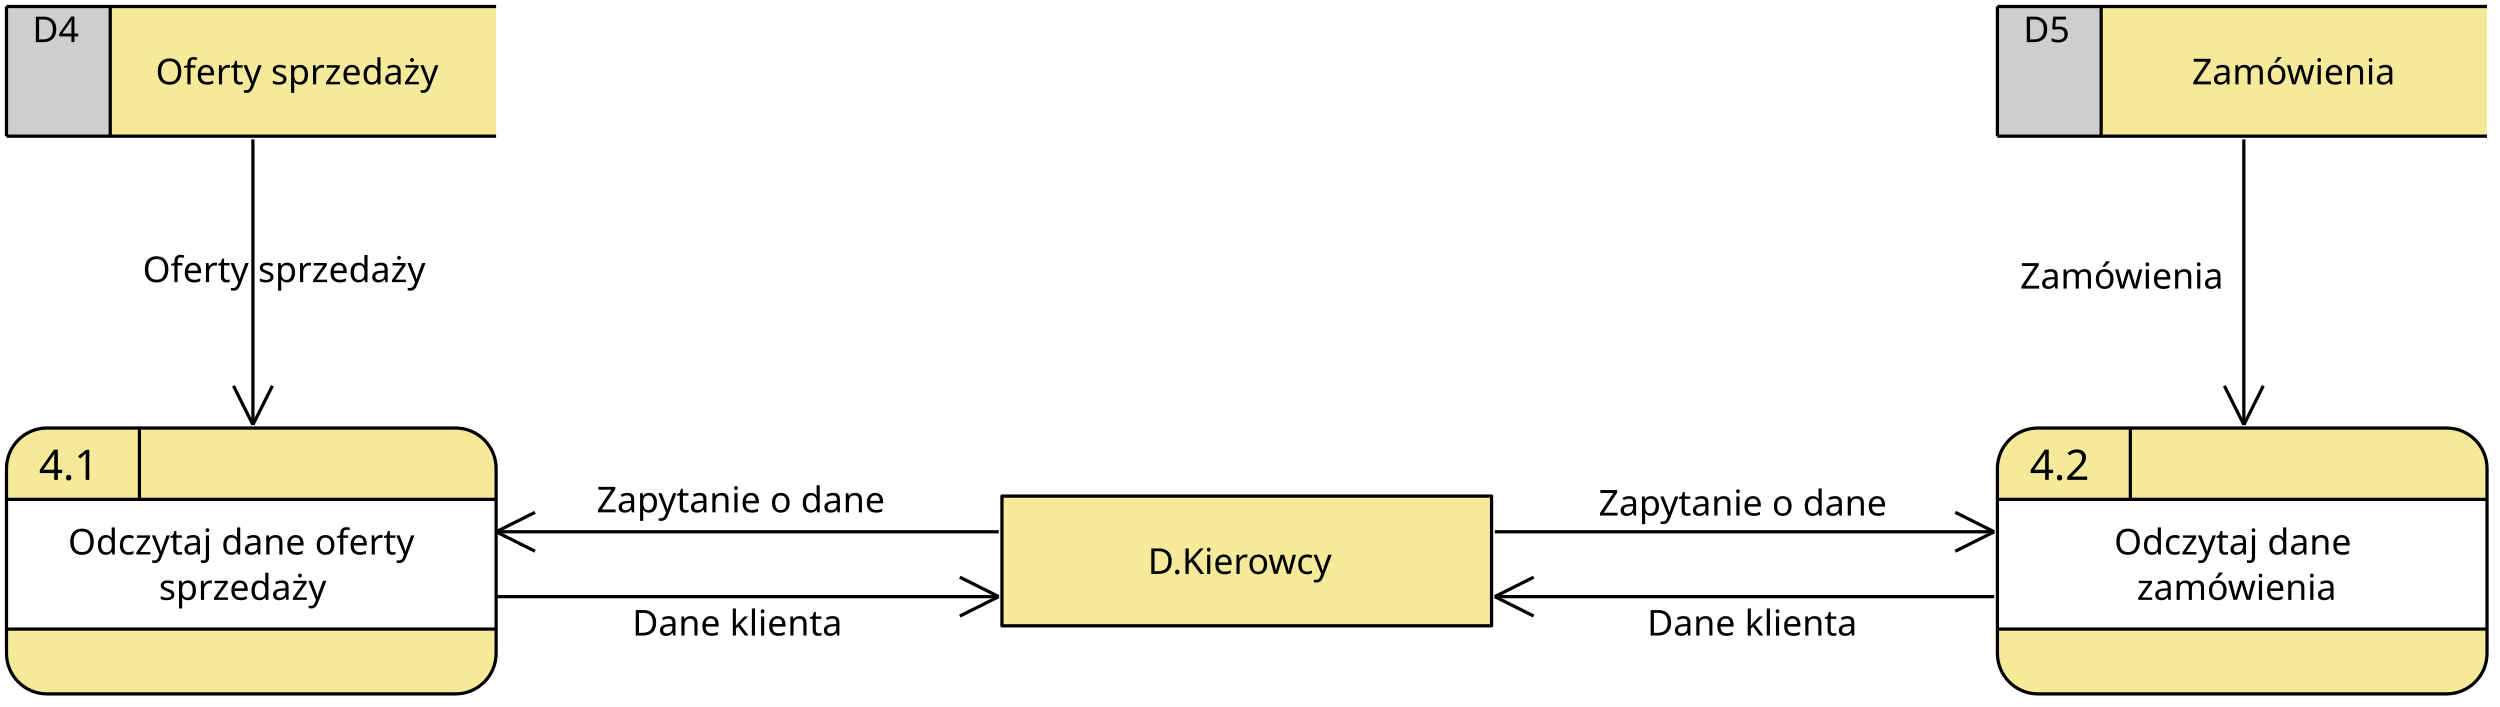
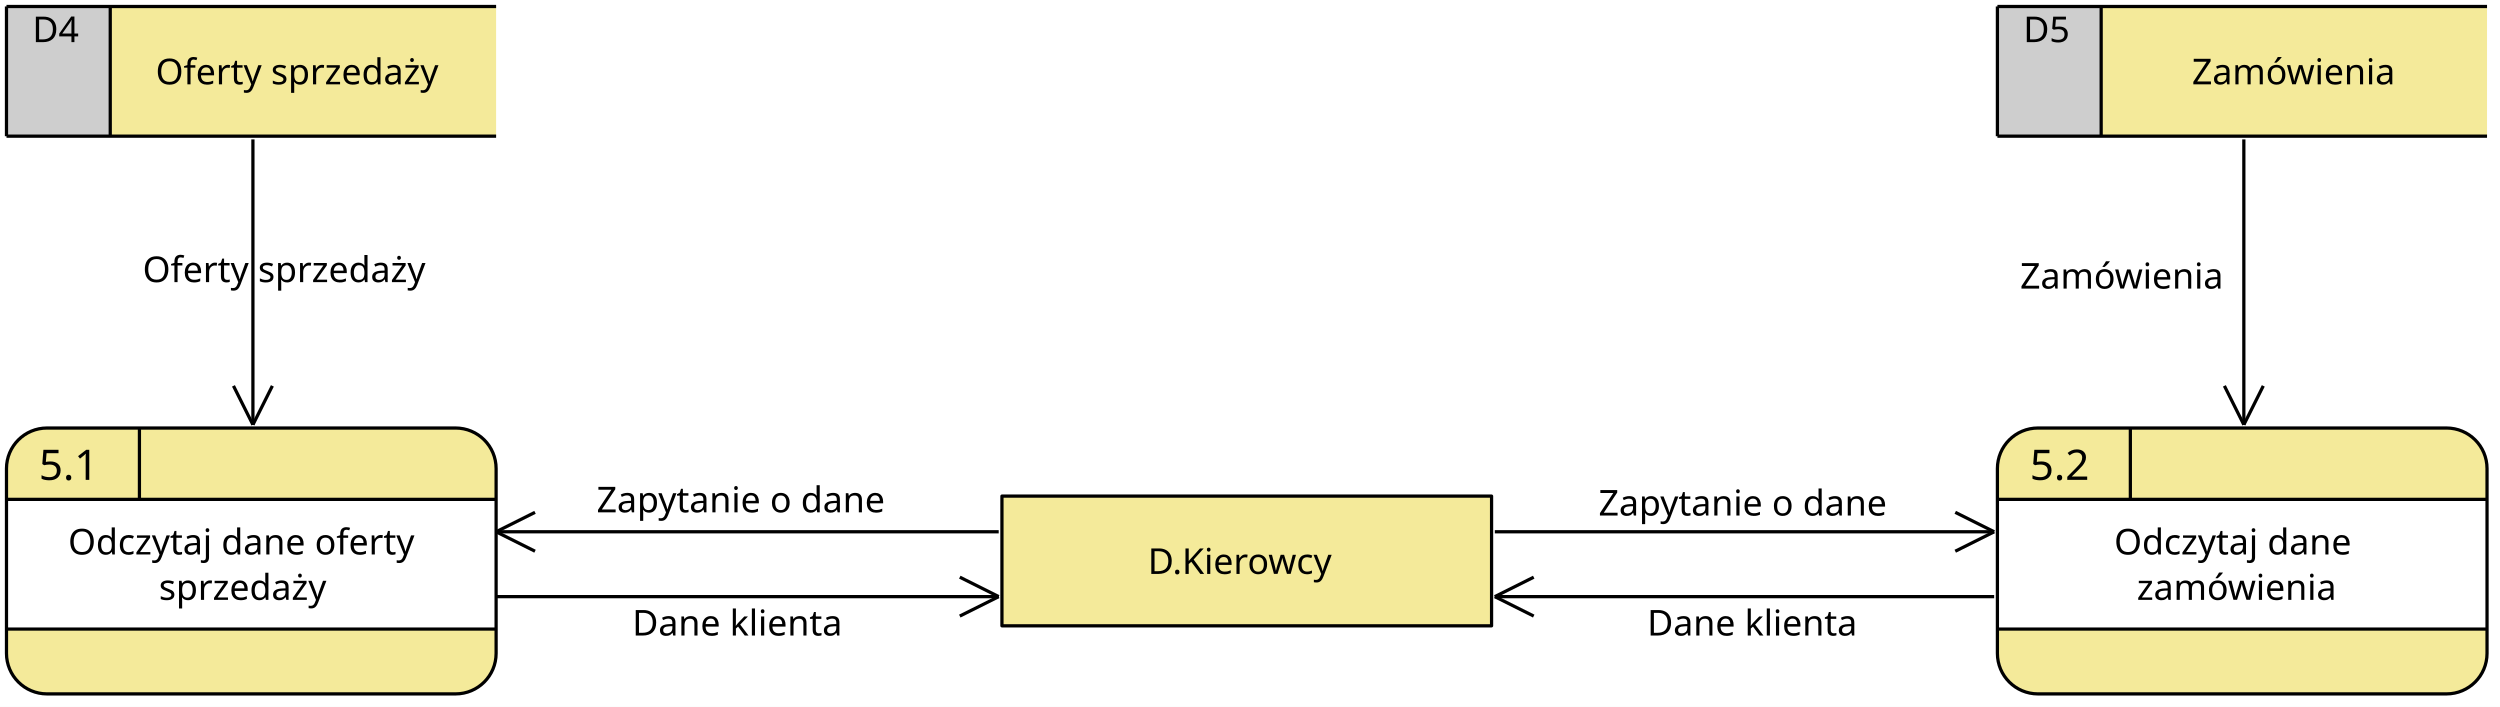
<svg xmlns="http://www.w3.org/2000/svg" fill-opacity="0" color-rendering="auto" color-interpolation="auto" text-rendering="auto" stroke="rgb(0,0,0)" stroke-linecap="square" width="771" stroke-miterlimit="10" shape-rendering="auto" stroke-opacity="0" fill="rgb(0,0,0)" stroke-dasharray="none" font-weight="normal" stroke-width="1" height="218" font-family="'Dialog'" font-style="normal" stroke-linejoin="miter" font-size="12" stroke-dashoffset="0" image-rendering="auto" id="svg2" version="1.1">
  <defs id="genericDefs">
    <defs id="defs1">
      <clipPath id="clipPath1" clipPathUnits="userSpaceOnUse">
        <path id="path9" d="M-7 -7 L162 -7 L162 93 L-7 93 L-7 -7 Z" />
      </clipPath>
      <clipPath id="clipPath2" clipPathUnits="userSpaceOnUse">
        <path id="path12" d="M0 0 L151 0 L151 40 L0 40 L0 0 Z" />
      </clipPath>
      <clipPath id="clipPath3" clipPathUnits="userSpaceOnUse">
        <path id="path15" d="M0 0 L110 0 L110 22 L0 22 L0 0 Z" />
      </clipPath>
      <clipPath id="clipPath4" clipPathUnits="userSpaceOnUse">
        <path id="path18" d="M0 0 L41 0 L41 22 L0 22 L0 0 Z" />
      </clipPath>
      <clipPath id="clipPath5" clipPathUnits="userSpaceOnUse">
        <path id="path21" d="M-7 -7 L162 -7 L162 51 L-7 51 L-7 -7 Z" />
      </clipPath>
      <clipPath id="clipPath6" clipPathUnits="userSpaceOnUse">
        <path id="path24" d="M0 0 L119 0 L119 40 L0 40 L0 0 Z" />
      </clipPath>
      <clipPath id="clipPath7" clipPathUnits="userSpaceOnUse">
        <path id="path27" d="M0 0 L32 0 L32 40 L0 40 L0 0 Z" />
      </clipPath>
      <clipPath id="clipPath8" clipPathUnits="userSpaceOnUse">
        <path id="path30" d="M0 0 L104 0 L104 192 L0 192 L0 0 Z" />
      </clipPath>
      <clipPath id="clipPath9" clipPathUnits="userSpaceOnUse">
        <path id="path33" d="M0 0 L259 0 L259 104 L0 104 L0 0 Z" />
      </clipPath>
      <clipPath id="clipPath10" clipPathUnits="userSpaceOnUse">
        <path id="path36" d="M0 0 L258 0 L258 104 L0 104 L0 0 Z" />
      </clipPath>
      <clipPath id="clipPath11" clipPathUnits="userSpaceOnUse">
        <path id="path39" d="M-142 -37 L284 -37 L284 74 L-142 74 L-142 -37 Z" />
      </clipPath>
      <clipPath id="clipPath12" clipPathUnits="userSpaceOnUse">
        <path id="path42" d="M-112 -14 L224 -14 L224 28 L-112 28 L-112 -14 Z" />
      </clipPath>
      <clipPath id="clipPath13" clipPathUnits="userSpaceOnUse">
        <path id="path45" d="M-87 -14 L174 -14 L174 28 L-87 28 L-87 -14 Z" />
      </clipPath>
      <clipPath id="clipPath14" clipPathUnits="userSpaceOnUse">
        <path id="path48" d="M-84 -14 L168 -14 L168 28 L-84 28 L-84 -14 Z" />
      </clipPath>
    </defs>
  </defs>
  <g style="fill:#ffffff;fill-opacity:1;stroke:#ffffff;stroke-opacity:1;text-rendering:geometricPrecision" id="g50">
    <rect style="stroke:none" id="rect52" y="0" height="218" width="771" x="0" />
  </g>
  <g style="font-size:11px;font-family:sans-serif;fill:#f4ea9a;fill-opacity:1;stroke:#f4ea9a;stroke-opacity:1;text-rendering:geometricPrecision" id="g54" transform="translate(2,132)" font-size="11">
    <rect style="stroke:none" id="rect56" height="82" ry="12.5" rx="12.5" width="151" clip-path="url(#clipPath1)" y="0" x="0" />
    <rect style="fill:#ffffff;stroke:none" id="rect58" height="40" width="151" clip-path="url(#clipPath1)" y="22" x="0" />
  </g>
  <g style="font-size:11px;font-family:sans-serif;fill:#000000;fill-opacity:1;stroke:#000000;stroke-linecap:butt;stroke-linejoin:round;stroke-miterlimit:0;stroke-opacity:1;text-rendering:geometricPrecision" id="g60" stroke-miterlimit="0" transform="translate(2,132)" font-size="11">
    <rect style="fill:none" id="rect62" height="82" ry="12.5" rx="12.5" width="151" clip-path="url(#clipPath1)" y="0" x="0" />
    <line style="fill:none" id="line64" y1="0" x2="41" clip-path="url(#clipPath1)" x1="41" y2="22" />
    <line style="fill:none" id="line66" y1="22" x2="151" clip-path="url(#clipPath1)" x1="0" y2="22" />
    <line style="fill:none" id="line68" y1="62" x2="151" clip-path="url(#clipPath1)" x1="0" y2="62" />
  </g>
  <g style="font-size:11px;font-family:sans-serif;fill:#000000;fill-opacity:1;stroke:#000000;stroke-opacity:1;text-rendering:geometricPrecision" id="g70" transform="translate(2,154)" font-size="11">
    <text style="stroke:none" id="text72" clip-path="url(#clipPath2)" y="17" xml:space="preserve" x="19">Odczytaj dane oferty</text>
    <text style="stroke:none" id="text74" clip-path="url(#clipPath2)" y="31" xml:space="preserve" x="47">sprzedaży</text>
  </g>
  <g style="font-size:13px;font-family:'Lucida Grande';fill:#000000;fill-opacity:1;stroke:#000000;stroke-opacity:1;text-rendering:geometricPrecision" id="g76" transform="translate(2,132)" font-size="13">
-     <text style="stroke:none" id="text78" clip-path="url(#clipPath4)" y="16" xml:space="preserve" x="10">4.1</text>
+     <text style="stroke:none" id="text78" clip-path="url(#clipPath4)" y="16" xml:space="preserve" x="10">5.1</text>
  </g>
  <g style="font-size:11px;font-family:sans-serif;fill:#f4ea9a;fill-opacity:1;stroke:#f4ea9a;stroke-opacity:1;text-rendering:geometricPrecision" id="g80" transform="translate(616,132)" font-size="11">
    <rect style="stroke:none" id="rect82" height="82" ry="12.5" rx="12.5" width="151" clip-path="url(#clipPath1)" y="0" x="0" />
    <rect style="fill:#ffffff;stroke:none" id="rect84" height="40" width="151" clip-path="url(#clipPath1)" y="22" x="0" />
  </g>
  <g style="font-size:11px;font-family:sans-serif;fill:#000000;fill-opacity:1;stroke:#000000;stroke-linecap:butt;stroke-linejoin:round;stroke-miterlimit:0;stroke-opacity:1;text-rendering:geometricPrecision" id="g86" stroke-miterlimit="0" transform="translate(616,132)" font-size="11">
    <rect style="fill:none" id="rect88" height="82" ry="12.5" rx="12.5" width="151" clip-path="url(#clipPath1)" y="0" x="0" />
    <line style="fill:none" id="line90" y1="0" x2="41" clip-path="url(#clipPath1)" x1="41" y2="22" />
    <line style="fill:none" id="line92" y1="22" x2="151" clip-path="url(#clipPath1)" x1="0" y2="22" />
    <line style="fill:none" id="line94" y1="62" x2="151" clip-path="url(#clipPath1)" x1="0" y2="62" />
  </g>
  <g style="font-size:11px;font-family:sans-serif;fill:#000000;fill-opacity:1;stroke:#000000;stroke-opacity:1;text-rendering:geometricPrecision" id="g96" transform="translate(616,154)" font-size="11">
    <text style="stroke:none" id="text98" clip-path="url(#clipPath2)" y="17" xml:space="preserve" x="36">Odczytaj dane</text>
    <text style="stroke:none" id="text100" clip-path="url(#clipPath2)" y="31" xml:space="preserve" x="43">zamówienia</text>
  </g>
  <g style="font-size:13px;font-family:'Lucida Grande';fill:#000000;fill-opacity:1;stroke:#000000;stroke-opacity:1;text-rendering:geometricPrecision" id="g102" transform="translate(616,132)" font-size="13">
-     <text style="stroke:none" id="text104" clip-path="url(#clipPath4)" y="16" xml:space="preserve" x="10">4.2</text>
+     <text style="stroke:none" id="text104" clip-path="url(#clipPath4)" y="16" xml:space="preserve" x="10">5.2</text>
  </g>
  <g style="font-size:11px;font-family:sans-serif;fill:#f4ea9a;fill-opacity:1;stroke:#f4ea9a;stroke-opacity:1;text-rendering:geometricPrecision" id="g106" transform="translate(309,153)" font-size="11">
    <rect style="stroke:none" id="rect108" clip-path="url(#clipPath5)" y="0" height="40" width="151" x="0" />
  </g>
  <g style="font-size:11px;font-family:sans-serif;fill:#000000;fill-opacity:1;stroke:#000000;stroke-linecap:butt;stroke-linejoin:round;stroke-miterlimit:0;stroke-opacity:1;text-rendering:geometricPrecision" id="g110" stroke-miterlimit="0" transform="translate(309,153)" font-size="11">
    <rect style="fill:none" id="rect112" clip-path="url(#clipPath5)" y="0" height="40" width="151" x="0" />
  </g>
  <g style="font-size:11px;font-family:sans-serif;fill:#000000;fill-opacity:1;stroke:#000000;stroke-opacity:1;text-rendering:geometricPrecision" id="g114" transform="translate(309,153)" font-size="11">
    <text style="stroke:none" id="text116" clip-path="url(#clipPath2)" y="24" xml:space="preserve" x="45">D.Kierowcy</text>
  </g>
  <g style="font-size:11px;font-family:sans-serif;fill:#f4ea9a;fill-opacity:1;stroke:#f4ea9a;stroke-opacity:1;text-rendering:geometricPrecision" id="g118" transform="translate(2,2)" font-size="11">
    <rect style="stroke:none" id="rect120" clip-path="url(#clipPath5)" y="0" height="40" width="119" x="32" />
    <rect style="fill:#cecece;stroke:none" id="rect122" height="40" width="32" clip-path="url(#clipPath5)" y="0" x="0" />
  </g>
  <g style="font-size:11px;font-family:sans-serif;fill:#000000;fill-opacity:1;stroke:#000000;stroke-linecap:butt;stroke-linejoin:round;stroke-miterlimit:0;stroke-opacity:1;text-rendering:geometricPrecision" id="g124" stroke-miterlimit="0" transform="translate(2,2)" font-size="11">
    <line style="fill:none" id="line126" y1="0" x2="151" clip-path="url(#clipPath5)" x1="0" y2="0" />
    <line style="fill:none" id="line128" y1="0" x2="0" clip-path="url(#clipPath5)" x1="0" y2="40" />
    <line style="fill:none" id="line130" y1="40" x2="151" clip-path="url(#clipPath5)" x1="0" y2="40" />
    <line style="fill:none" id="line132" y1="0" x2="32" clip-path="url(#clipPath5)" x1="32" y2="40" />
  </g>
  <g style="font-size:11px;font-family:sans-serif;fill:#000000;fill-opacity:1;stroke:#000000;stroke-opacity:1;text-rendering:geometricPrecision" id="g134" transform="translate(34,2)" font-size="11">
    <text style="stroke:none" id="text136" clip-path="url(#clipPath6)" y="24" xml:space="preserve" x="14">Oferty sprzedaży</text>
  </g>
  <g style="font-size:11px;font-family:sans-serif;fill:#000000;fill-opacity:1;stroke:#000000;stroke-opacity:1;text-rendering:geometricPrecision" id="g138" transform="translate(2,2)" font-size="11">
    <text style="stroke:none" id="text140" clip-path="url(#clipPath7)" y="11" xml:space="preserve" x="8">D4</text>
  </g>
  <g style="font-size:11px;font-family:sans-serif;fill:#f4ea9a;fill-opacity:1;stroke:#f4ea9a;stroke-opacity:1;text-rendering:geometricPrecision" id="g142" transform="translate(616,2)" font-size="11">
    <rect style="stroke:none" id="rect144" clip-path="url(#clipPath5)" y="0" height="40" width="119" x="32" />
    <rect style="fill:#cecece;stroke:none" id="rect146" height="40" width="32" clip-path="url(#clipPath5)" y="0" x="0" />
  </g>
  <g style="font-size:11px;font-family:sans-serif;fill:#000000;fill-opacity:1;stroke:#000000;stroke-linecap:butt;stroke-linejoin:round;stroke-miterlimit:0;stroke-opacity:1;text-rendering:geometricPrecision" id="g148" stroke-miterlimit="0" transform="translate(616,2)" font-size="11">
    <line style="fill:none" id="line150" y1="0" x2="151" clip-path="url(#clipPath5)" x1="0" y2="0" />
    <line style="fill:none" id="line152" y1="0" x2="0" clip-path="url(#clipPath5)" x1="0" y2="40" />
    <line style="fill:none" id="line154" y1="40" x2="151" clip-path="url(#clipPath5)" x1="0" y2="40" />
    <line style="fill:none" id="line156" y1="0" x2="32" clip-path="url(#clipPath5)" x1="32" y2="40" />
  </g>
  <g style="font-size:11px;font-family:sans-serif;fill:#000000;fill-opacity:1;stroke:#000000;stroke-opacity:1;text-rendering:geometricPrecision" id="g158" transform="translate(648,2)" font-size="11">
    <text style="stroke:none" id="text160" clip-path="url(#clipPath6)" y="24" xml:space="preserve" x="28">Zamówienia</text>
  </g>
  <g style="font-size:11px;font-family:sans-serif;fill:#000000;fill-opacity:1;stroke:#000000;stroke-opacity:1;text-rendering:geometricPrecision" id="g162" transform="translate(616,2)" font-size="11">
    <text style="stroke:none" id="text164" clip-path="url(#clipPath7)" y="11" xml:space="preserve" x="8">D5</text>
  </g>
  <g style="font-size:11px;font-family:sans-serif;fill:#000000;fill-opacity:1;stroke:#000000;stroke-linecap:butt;stroke-linejoin:round;stroke-opacity:1;text-rendering:geometricPrecision" id="g166" transform="translate(28,-7)" font-size="11">
    <line style="fill:none" id="line168" y1="50" x2="50" clip-path="url(#clipPath8)" x1="50" y2="138" />
    <line style="fill:none" id="line170" y1="138" x2="56" clip-path="url(#clipPath8)" x1="50" y2="126" />
    <line style="fill:none" id="line172" y1="138" x2="44" clip-path="url(#clipPath8)" x1="50" y2="126" />
  </g>
  <g style="font-size:11px;font-family:sans-serif;fill:#000000;fill-opacity:1;stroke:#000000;stroke-linecap:butt;stroke-linejoin:round;stroke-opacity:1;text-rendering:geometricPrecision" id="g174" transform="translate(642,-7)" font-size="11">
    <line style="fill:none" id="line176" y1="50" x2="50" clip-path="url(#clipPath8)" x1="50" y2="138" />
    <line style="fill:none" id="line178" y1="138" x2="56" clip-path="url(#clipPath8)" x1="50" y2="126" />
    <line style="fill:none" id="line180" y1="138" x2="44" clip-path="url(#clipPath8)" x1="50" y2="126" />
  </g>
  <g style="font-size:11px;font-family:sans-serif;fill:#000000;fill-opacity:1;stroke:#000000;stroke-linecap:butt;stroke-linejoin:round;stroke-opacity:1;text-rendering:geometricPrecision" id="g182" transform="translate(103,134)" font-size="11">
    <line style="fill:none" id="line184" y1="50" x2="205" clip-path="url(#clipPath9)" x1="50" y2="50" />
    <line style="fill:none" id="line186" y1="50" x2="193" clip-path="url(#clipPath9)" x1="205" y2="44" />
    <line style="fill:none" id="line188" y1="50" x2="193" clip-path="url(#clipPath9)" x1="205" y2="56" />
  </g>
  <g style="font-size:11px;font-family:sans-serif;fill:#000000;fill-opacity:1;stroke:#000000;stroke-linecap:butt;stroke-linejoin:round;stroke-opacity:1;text-rendering:geometricPrecision" id="g190" transform="translate(411,134)" font-size="11">
    <line style="fill:none" id="line192" y1="50" x2="50" clip-path="url(#clipPath10)" x1="204" y2="50" />
    <line style="fill:none" id="line194" y1="50" x2="62" clip-path="url(#clipPath10)" x1="50" y2="56" />
    <line style="fill:none" id="line196" y1="50" x2="62" clip-path="url(#clipPath10)" x1="50" y2="44" />
  </g>
  <g style="font-size:11px;font-family:sans-serif;fill:#000000;fill-opacity:1;stroke:#000000;stroke-linecap:butt;stroke-linejoin:round;stroke-opacity:1;text-rendering:geometricPrecision" id="g198" transform="translate(103,114)" font-size="11">
    <line style="fill:none" id="line200" y1="50" x2="50" clip-path="url(#clipPath9)" x1="205" y2="50" />
    <line style="fill:none" id="line202" y1="50" x2="62" clip-path="url(#clipPath9)" x1="50" y2="56" />
    <line style="fill:none" id="line204" y1="50" x2="62" clip-path="url(#clipPath9)" x1="50" y2="44" />
  </g>
  <g style="font-size:11px;font-family:sans-serif;fill:#000000;fill-opacity:1;stroke:#000000;stroke-linecap:butt;stroke-linejoin:round;stroke-opacity:1;text-rendering:geometricPrecision" id="g206" transform="translate(411,114)" font-size="11">
    <line style="fill:none" id="line208" y1="50" x2="204" clip-path="url(#clipPath10)" x1="50" y2="50" />
    <line style="fill:none" id="line210" y1="50" x2="192" clip-path="url(#clipPath10)" x1="204" y2="44" />
    <line style="fill:none" id="line212" y1="50" x2="192" clip-path="url(#clipPath10)" x1="204" y2="56" />
  </g>
  <g style="font-size:11px;font-family:sans-serif;fill:#000000;fill-opacity:1;stroke:#000000;stroke-opacity:1;text-rendering:geometricPrecision" id="g214" transform="translate(469,137)" font-size="11">
    <text style="stroke:none" id="text216" clip-path="url(#clipPath11)" y="22" xml:space="preserve" x="24">Zapytanie o dane</text>
  </g>
  <g style="font-size:11px;font-family:sans-serif;fill:#000000;fill-opacity:1;stroke:#000000;stroke-opacity:1;text-rendering:geometricPrecision" id="g218" transform="translate(175,147)" font-size="11">
    <text style="stroke:none" id="text220" clip-path="url(#clipPath12)" y="11" xml:space="preserve" x="9">Zapytanie o dane</text>
  </g>
  <g style="font-size:11px;font-family:sans-serif;fill:#000000;fill-opacity:1;stroke:#000000;stroke-opacity:1;text-rendering:geometricPrecision" id="g222" transform="translate(498,185)" font-size="11">
    <text style="stroke:none" id="text224" clip-path="url(#clipPath13)" y="11" xml:space="preserve" x="10">Dane klienta</text>
  </g>
  <g style="font-size:11px;font-family:sans-serif;fill:#000000;fill-opacity:1;stroke:#000000;stroke-opacity:1;text-rendering:geometricPrecision" id="g226" transform="translate(185,185)" font-size="11">
    <text style="stroke:none" id="text228" clip-path="url(#clipPath13)" y="11" xml:space="preserve" x="10">Dane klienta</text>
  </g>
  <g style="font-size:11px;font-family:sans-serif;fill:#000000;fill-opacity:1;stroke:#000000;stroke-opacity:1;text-rendering:geometricPrecision" id="g230" transform="translate(613,78)" font-size="11">
    <text style="stroke:none" id="text232" clip-path="url(#clipPath14)" y="11" xml:space="preserve" x="10">Zamówienia</text>
  </g>
  <g style="font-size:11px;font-family:sans-serif;fill:#000000;fill-opacity:1;stroke:#000000;stroke-opacity:1;text-rendering:geometricPrecision" id="g234" transform="translate(35,76)" font-size="11">
    <text style="stroke:none" id="text236" clip-path="url(#clipPath12)" y="11" xml:space="preserve" x="9">Oferty sprzedaży</text>
  </g>
</svg>
